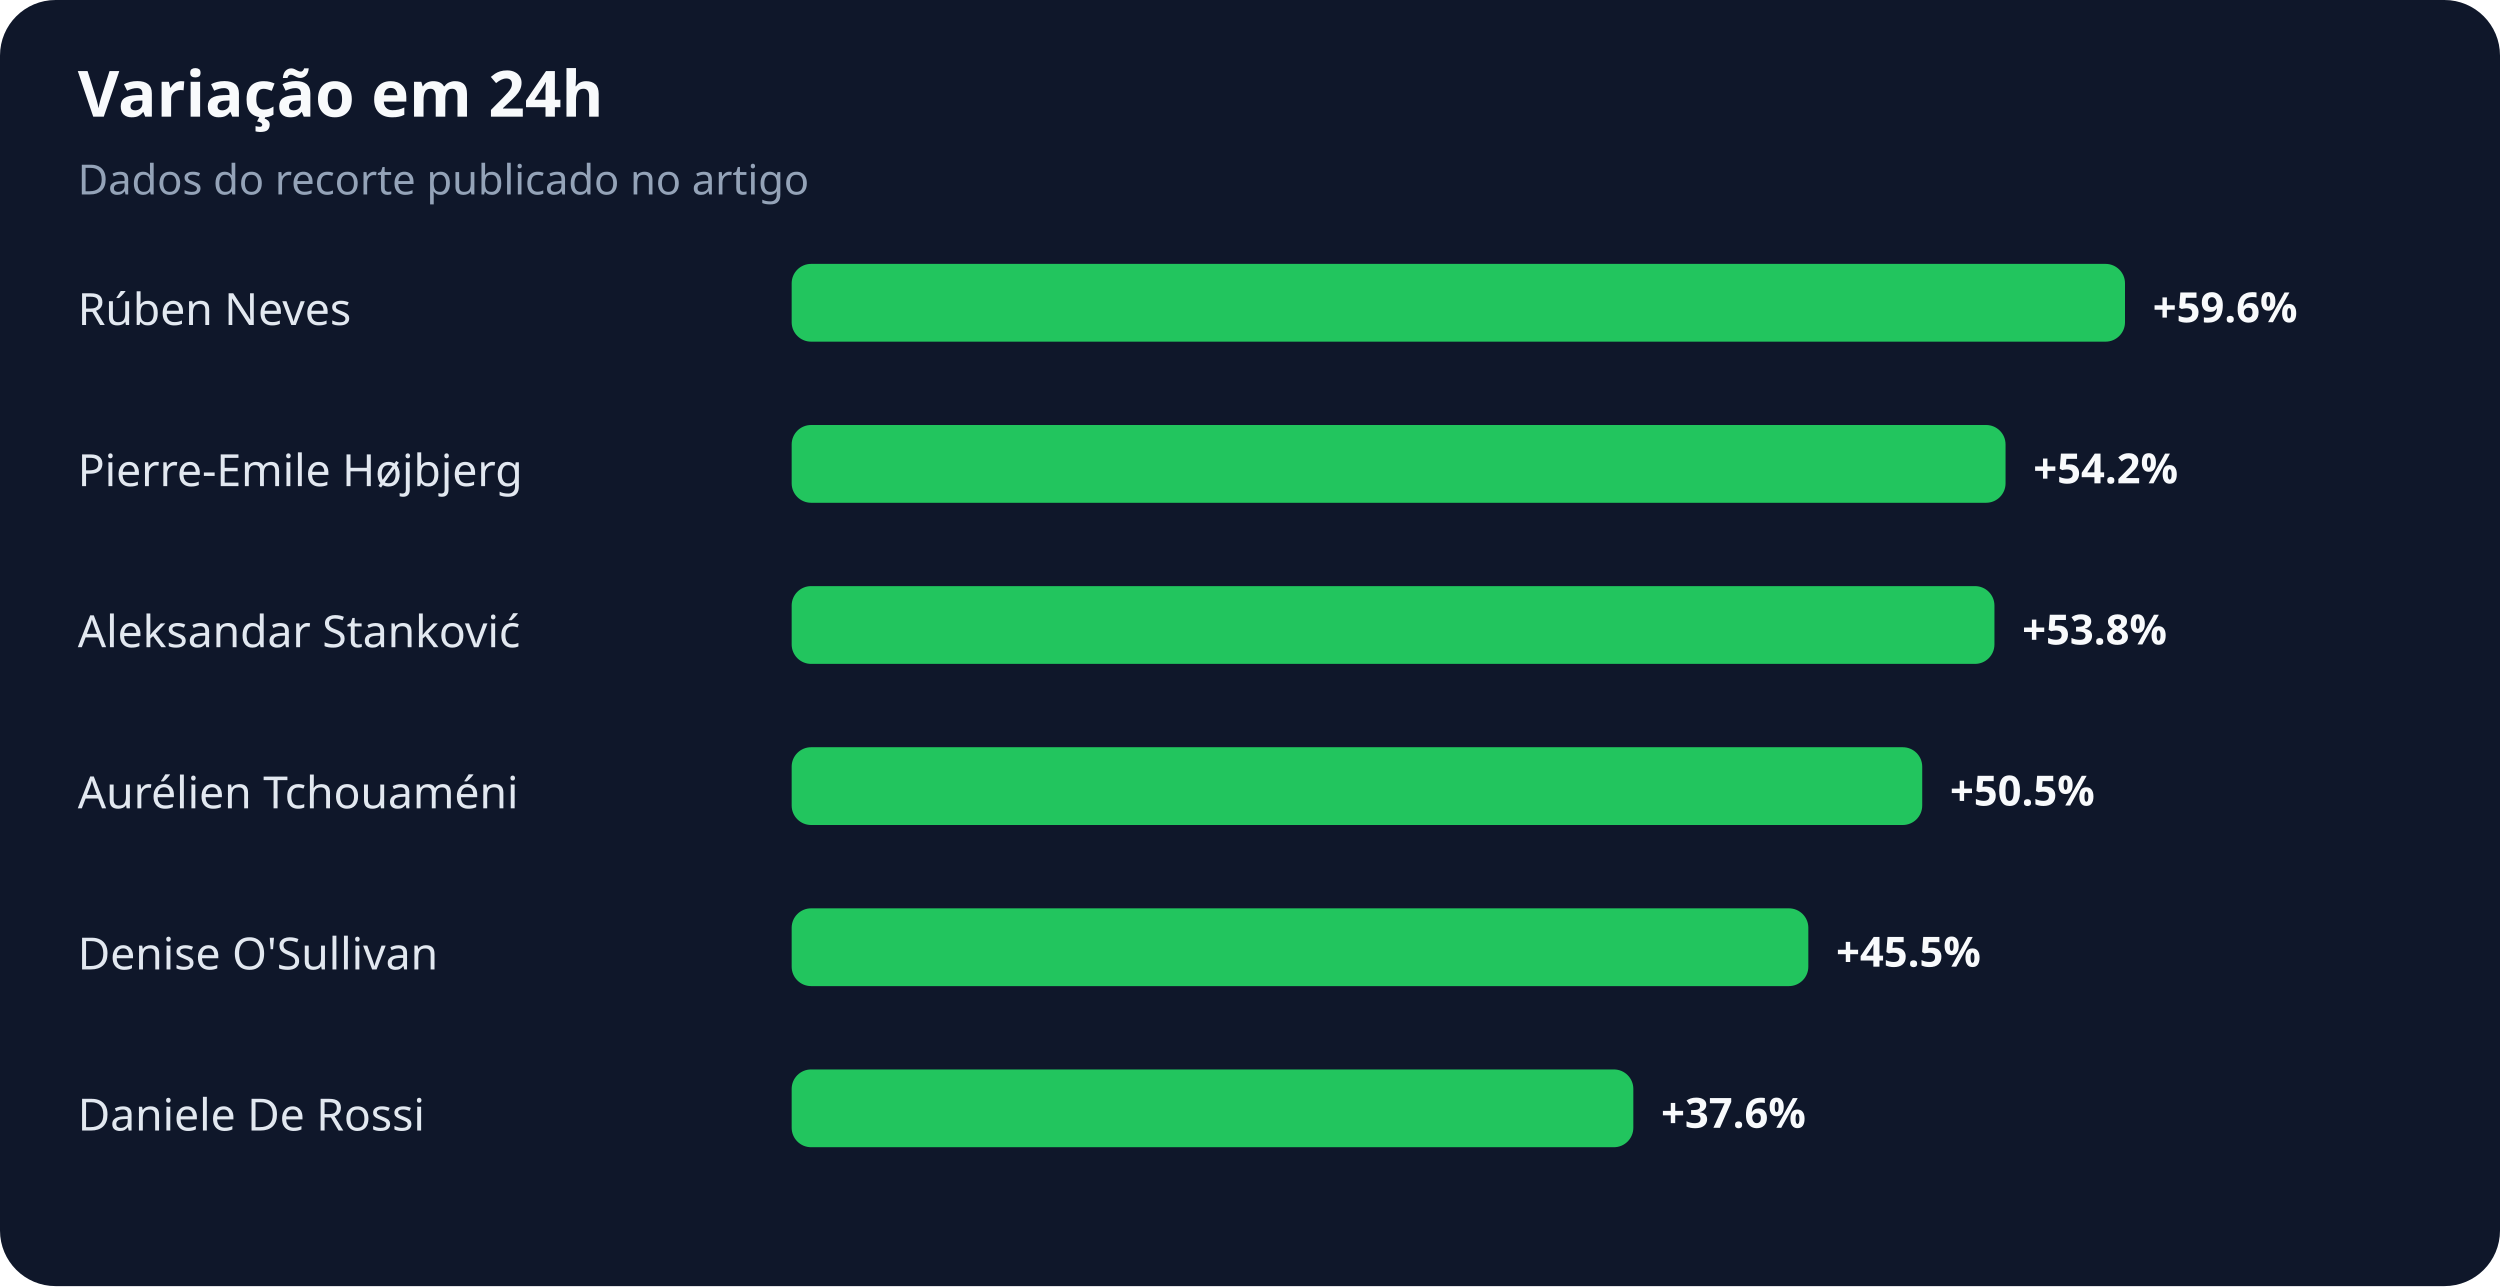
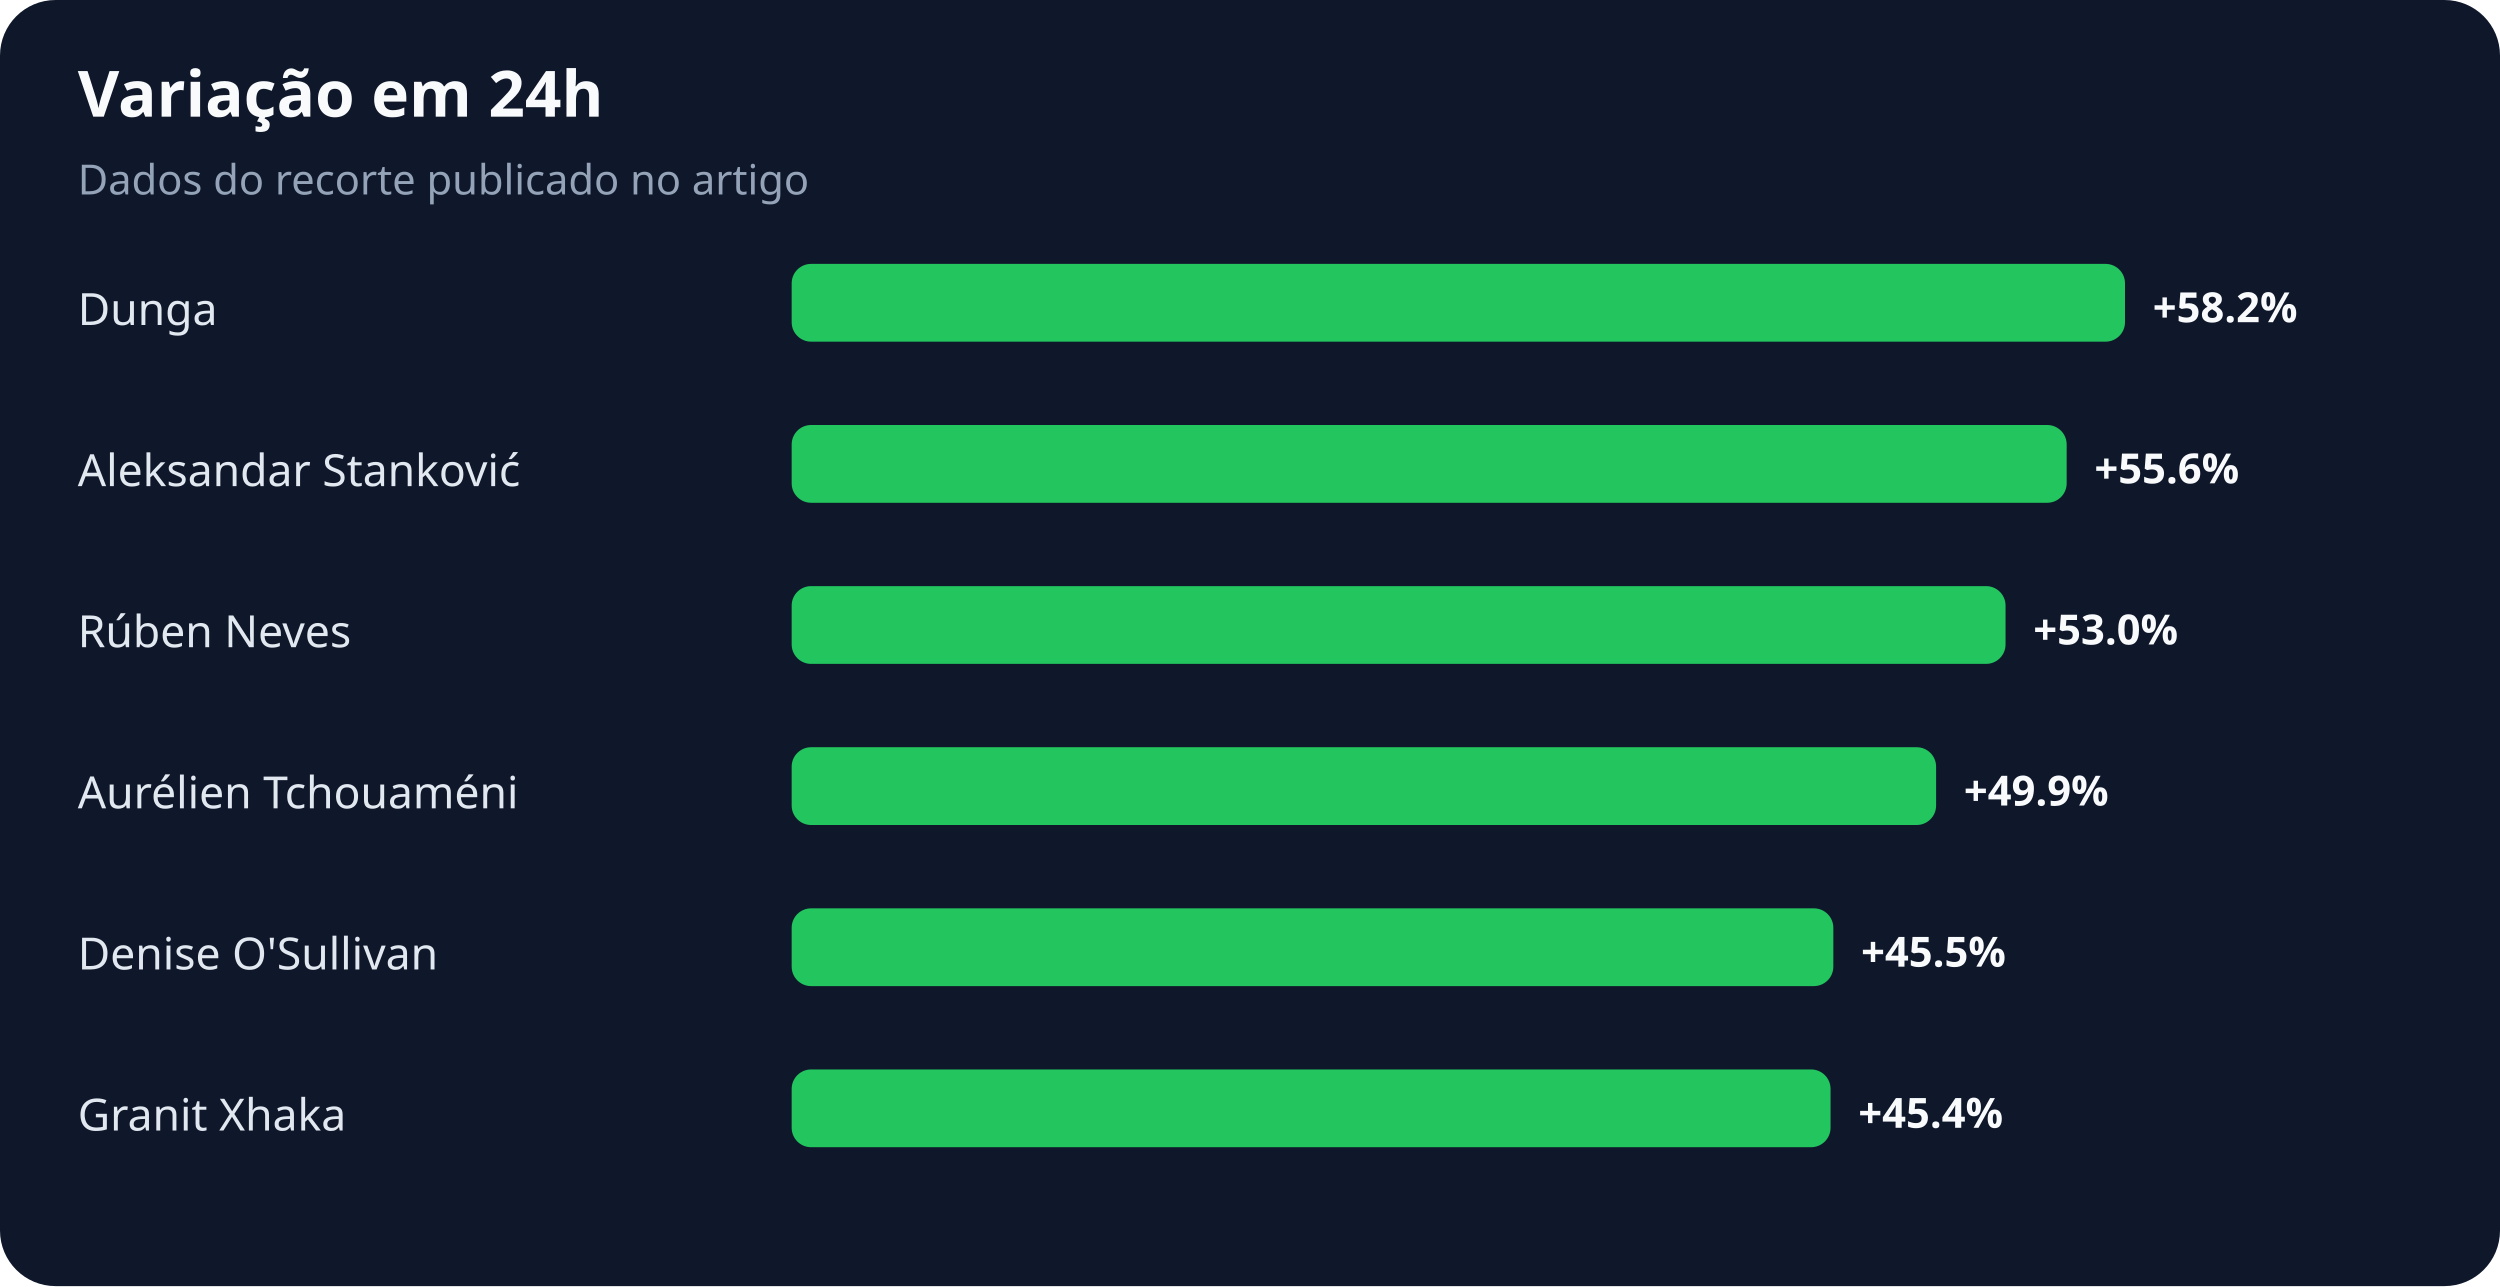
<svg xmlns="http://www.w3.org/2000/svg" width="900" height="463" viewBox="0 0 900 463" role="img" aria-labelledby="title desc">
  <rect width="100%" height="100%" rx="20" fill="#0f172a" />
  <text x="28" y="42" fill="#f8fafc" font-family="system-ui,sans-serif" font-size="23" font-weight="700">Variação em 24h</text>
  <text x="28" y="70" fill="#94a3b8" font-family="system-ui,sans-serif" font-size="15">Dados do recorte publicado no artigo</text>
-   <text x="28" y="117" fill="#e2e8f0" font-family="system-ui,sans-serif" font-size="16">Rúben Neves</text>
+   <text x="28" y="117" fill="#e2e8f0" font-family="system-ui,sans-serif" font-size="16">Dunga</text>
  <rect x="285" y="95" width="480" height="28" rx="7" fill="#22c55e" />
-   <text x="775" y="116" fill="#f8fafc" font-family="system-ui,sans-serif" font-size="15" font-weight="700">+59.6%</text>
-   <text x="28" y="175" fill="#e2e8f0" font-family="system-ui,sans-serif" font-size="16">Pierre-Emile Højbjerg</text>
-   <rect x="285" y="153" width="437" height="28" rx="7" fill="#22c55e" />
-   <text x="732" y="174" fill="#f8fafc" font-family="system-ui,sans-serif" font-size="15" font-weight="700">+54.2%</text>
-   <text x="28" y="233" fill="#e2e8f0" font-family="system-ui,sans-serif" font-size="16">Aleksandar Stanković</text>
-   <rect x="285" y="211" width="433" height="28" rx="7" fill="#22c55e" />
-   <text x="728" y="232" fill="#f8fafc" font-family="system-ui,sans-serif" font-size="15" font-weight="700">+53.8%</text>
+   <text x="775" y="116" fill="#f8fafc" font-family="system-ui,sans-serif" font-size="15" font-weight="700">+58.2%</text>
+   <text x="28" y="175" fill="#e2e8f0" font-family="system-ui,sans-serif" font-size="16">Aleksandar Stanković</text>
+   <rect x="285" y="153" width="459" height="28" rx="7" fill="#22c55e" />
+   <text x="754" y="174" fill="#f8fafc" font-family="system-ui,sans-serif" font-size="15" font-weight="700">+55.6%</text>
+   <text x="28" y="233" fill="#e2e8f0" font-family="system-ui,sans-serif" font-size="16">Rúben Neves</text>
+   <rect x="285" y="211" width="437" height="28" rx="7" fill="#22c55e" />
+   <text x="732" y="232" fill="#f8fafc" font-family="system-ui,sans-serif" font-size="15" font-weight="700">+53.0%</text>
  <text x="28" y="291" fill="#e2e8f0" font-family="system-ui,sans-serif" font-size="16">Aurélien Tchouaméni</text>
-   <rect x="285" y="269" width="407" height="28" rx="7" fill="#22c55e" />
-   <text x="702" y="290" fill="#f8fafc" font-family="system-ui,sans-serif" font-size="15" font-weight="700">+50.5%</text>
+   <rect x="285" y="269" width="412" height="28" rx="7" fill="#22c55e" />
+   <text x="707" y="290" fill="#f8fafc" font-family="system-ui,sans-serif" font-size="15" font-weight="700">+49.9%</text>
  <text x="28" y="349" fill="#e2e8f0" font-family="system-ui,sans-serif" font-size="16">Denise O'Sullivan</text>
-   <rect x="285" y="327" width="366" height="28" rx="7" fill="#22c55e" />
-   <text x="661" y="348" fill="#f8fafc" font-family="system-ui,sans-serif" font-size="15" font-weight="700">+45.5%</text>
-   <text x="28" y="407" fill="#e2e8f0" font-family="system-ui,sans-serif" font-size="16">Daniele De Rossi</text>
-   <rect x="285" y="385" width="303" height="28" rx="7" fill="#22c55e" />
-   <text x="598" y="406" fill="#f8fafc" font-family="system-ui,sans-serif" font-size="15" font-weight="700">+37.6%</text>
+   <rect x="285" y="327" width="375" height="28" rx="7" fill="#22c55e" />
+   <text x="670" y="348" fill="#f8fafc" font-family="system-ui,sans-serif" font-size="15" font-weight="700">+45.5%</text>
+   <text x="28" y="407" fill="#e2e8f0" font-family="system-ui,sans-serif" font-size="16">Granit Xhaka</text>
+   <rect x="285" y="385" width="374" height="28" rx="7" fill="#22c55e" />
+   <text x="669" y="406" fill="#f8fafc" font-family="system-ui,sans-serif" font-size="15" font-weight="700">+45.4%</text>
</svg>
